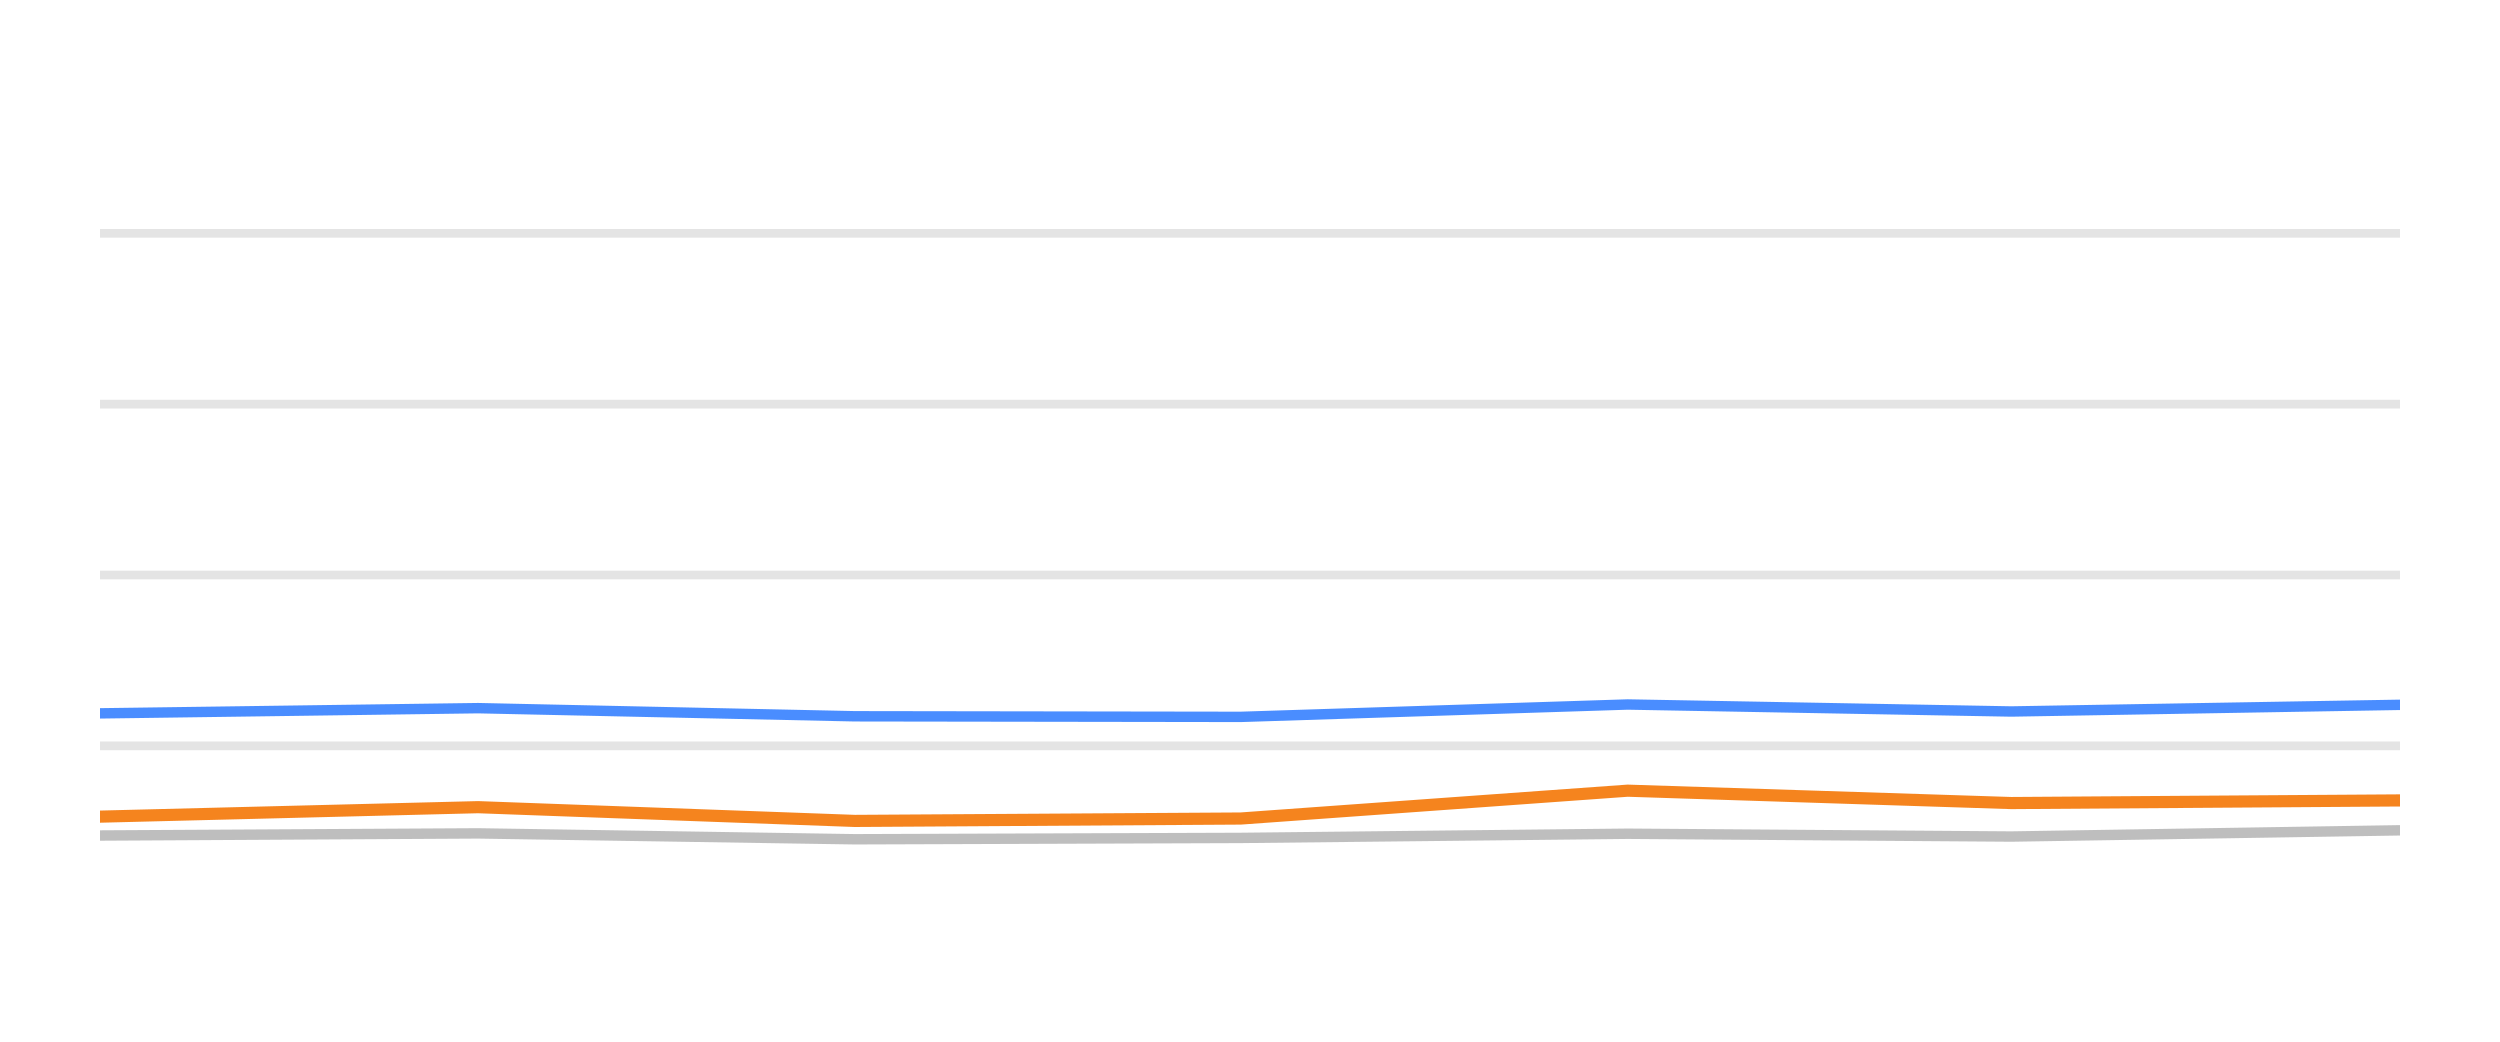
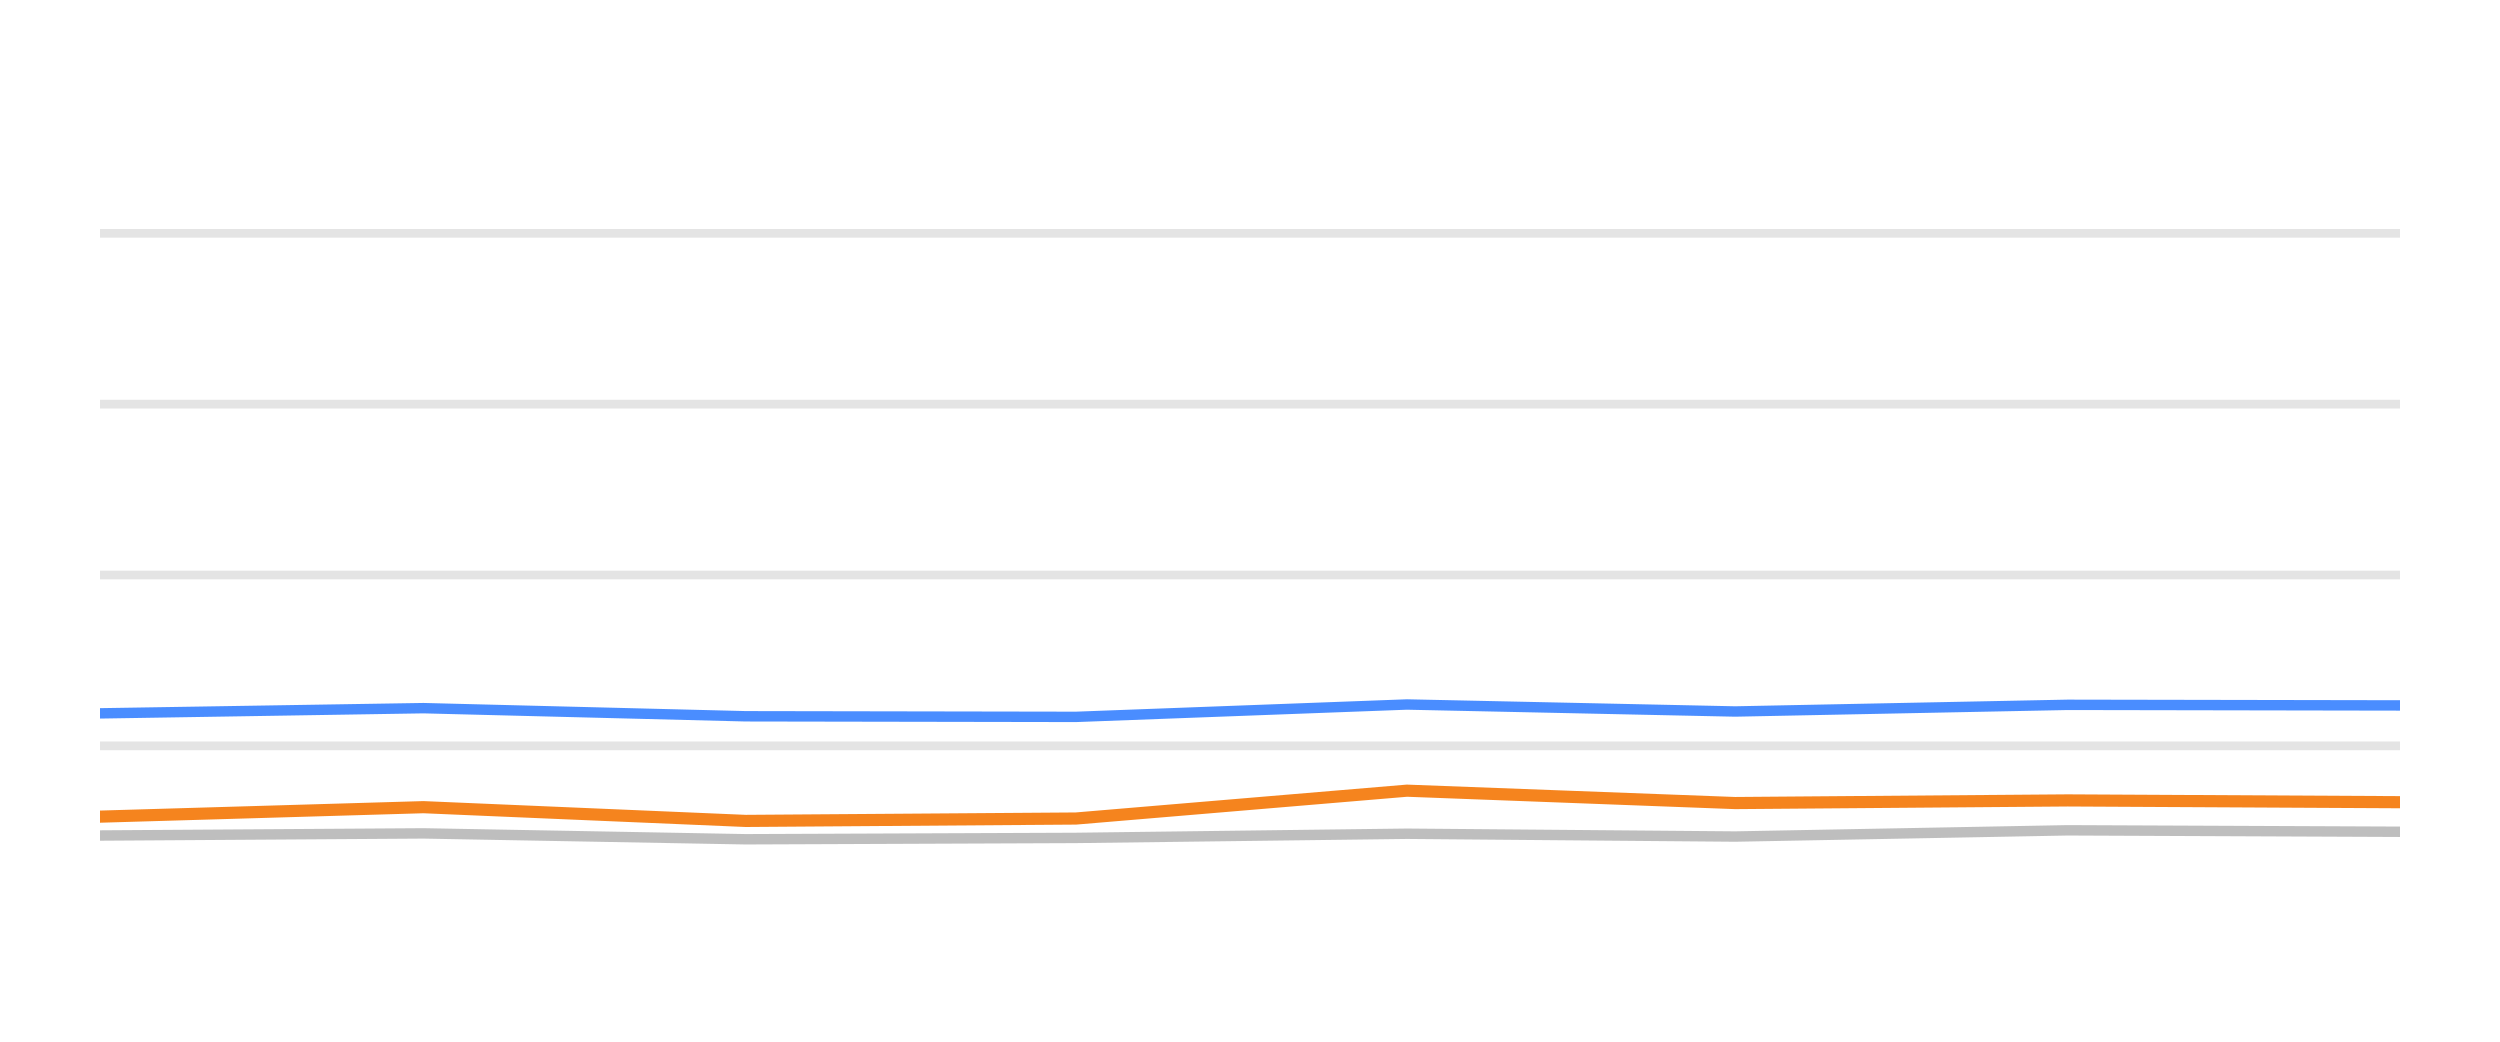
<svg xmlns="http://www.w3.org/2000/svg" width="144pt" height="60pt" viewBox="0 0 144 60" version="1.1">
  <defs>
    <style type="text/css">*{stroke-linejoin: round; stroke-linecap: butt}</style>
  </defs>
  <g id="figure_1">
    <g id="patch_1">
      <path d="M 0 60  L 144 60  L 144 0  L 0 0  L 0 60  z " style="fill: none; opacity: 0" />
    </g>
    <g id="axes_1">
      <g id="patch_2">
        <path d="M 5.76 52.8  L 138.24 52.8  L 138.24 3.6  L 5.76 3.6  L 5.76 52.8  z " style="fill: none" />
      </g>
      <g id="matplotlib.axis_1" />
      <g id="matplotlib.axis_2" />
      <g id="line2d_1">
-         <path d="M 5.76 42.96  L 138.24 42.96  " clip-path="url(#p8ba037cbd0)" style="fill: none; stroke: #b2b2b2; stroke-opacity: 0.35; stroke-width: 0.5; stroke-linecap: square" />
+         <path d="M 5.76 42.96  L 138.24 42.96  " clip-path="url(#p5f0c12948e)" style="fill: none; stroke: #b2b2b2; stroke-opacity: 0.35; stroke-width: 0.5; stroke-linecap: square" />
      </g>
      <g id="line2d_2">
-         <path d="M 5.76 33.12  L 138.24 33.12  " clip-path="url(#p8ba037cbd0)" style="fill: none; stroke: #b2b2b2; stroke-opacity: 0.35; stroke-width: 0.5; stroke-linecap: square" />
+         <path d="M 5.76 33.12  L 138.24 33.12  " clip-path="url(#p5f0c12948e)" style="fill: none; stroke: #b2b2b2; stroke-opacity: 0.35; stroke-width: 0.5; stroke-linecap: square" />
      </g>
      <g id="line2d_3">
-         <path d="M 5.76 23.28  L 138.24 23.28  " clip-path="url(#p8ba037cbd0)" style="fill: none; stroke: #b2b2b2; stroke-opacity: 0.35; stroke-width: 0.5; stroke-linecap: square" />
+         <path d="M 5.76 23.28  L 138.24 23.28  " clip-path="url(#p5f0c12948e)" style="fill: none; stroke: #b2b2b2; stroke-opacity: 0.35; stroke-width: 0.5; stroke-linecap: square" />
      </g>
      <g id="line2d_4">
-         <path d="M 5.76 13.44  L 138.24 13.44  " clip-path="url(#p8ba037cbd0)" style="fill: none; stroke: #b2b2b2; stroke-opacity: 0.35; stroke-width: 0.5; stroke-linecap: square" />
+         <path d="M 5.76 13.44  L 138.24 13.44  " clip-path="url(#p5f0c12948e)" style="fill: none; stroke: #b2b2b2; stroke-opacity: 0.35; stroke-width: 0.5; stroke-linecap: square" />
      </g>
      <g id="line2d_5">
-         <path d="M 5.76 48.126  L 27.537 48.003  L 49.236 48.342  L 71.467 48.264  L 93.756 48.023  L 115.851 48.185  L 138.24 47.826  " clip-path="url(#p8ba037cbd0)" style="fill: none; stroke: #bebebe; stroke-width: 0.6; stroke-linecap: round" />
+         <path d="M 5.76 48.126  L 24.39 48.003  L 42.954 48.342  L 61.973 48.264  L 81.041 48.023  L 99.944 48.185  L 119.098 47.826  L 138.24 47.91  " clip-path="url(#p5f0c12948e)" style="fill: none; stroke: #bebebe; stroke-width: 0.6; stroke-linecap: round" />
      </g>
      <g id="line2d_6">
-         <path d="M 5.76 41.09  L 27.537 40.79  L 49.236 41.258  L 71.467 41.292  L 93.756 40.579  L 115.851 40.982  L 138.24 40.598  " clip-path="url(#p8ba037cbd0)" style="fill: none; stroke: #4a8dff; stroke-width: 0.6; stroke-linecap: round" />
+         <path d="M 5.76 41.09  L 24.39 40.79  L 42.954 41.258  L 61.973 41.292  L 81.041 40.579  L 99.944 40.982  L 119.098 40.598  L 138.24 40.633  " clip-path="url(#p5f0c12948e)" style="fill: none; stroke: #4a8dff; stroke-width: 0.6; stroke-linecap: round" />
      </g>
      <g id="line2d_7">
-         <path d="M 5.76 47.039  L 27.537 46.493  L 49.236 47.285  L 71.467 47.147  L 93.756 45.543  L 115.851 46.256  L 138.24 46.104  " clip-path="url(#p8ba037cbd0)" style="fill: none; stroke: #f5841e; stroke-width: 0.7; stroke-linecap: round" />
+         <path d="M 5.76 47.039  L 24.39 46.493  L 42.954 47.285  L 61.973 47.147  L 81.041 45.543  L 99.944 46.256  L 119.098 46.104  L 138.24 46.207  " clip-path="url(#p5f0c12948e)" style="fill: none; stroke: #f5841e; stroke-width: 0.7; stroke-linecap: round" />
      </g>
    </g>
  </g>
  <defs>
-     <clipPath id="p8ba037cbd0">
+     <clipPath id="p5f0c12948e">
      <rect x="5.76" y="3.6" width="132.48" height="49.2" />
    </clipPath>
  </defs>
</svg>
